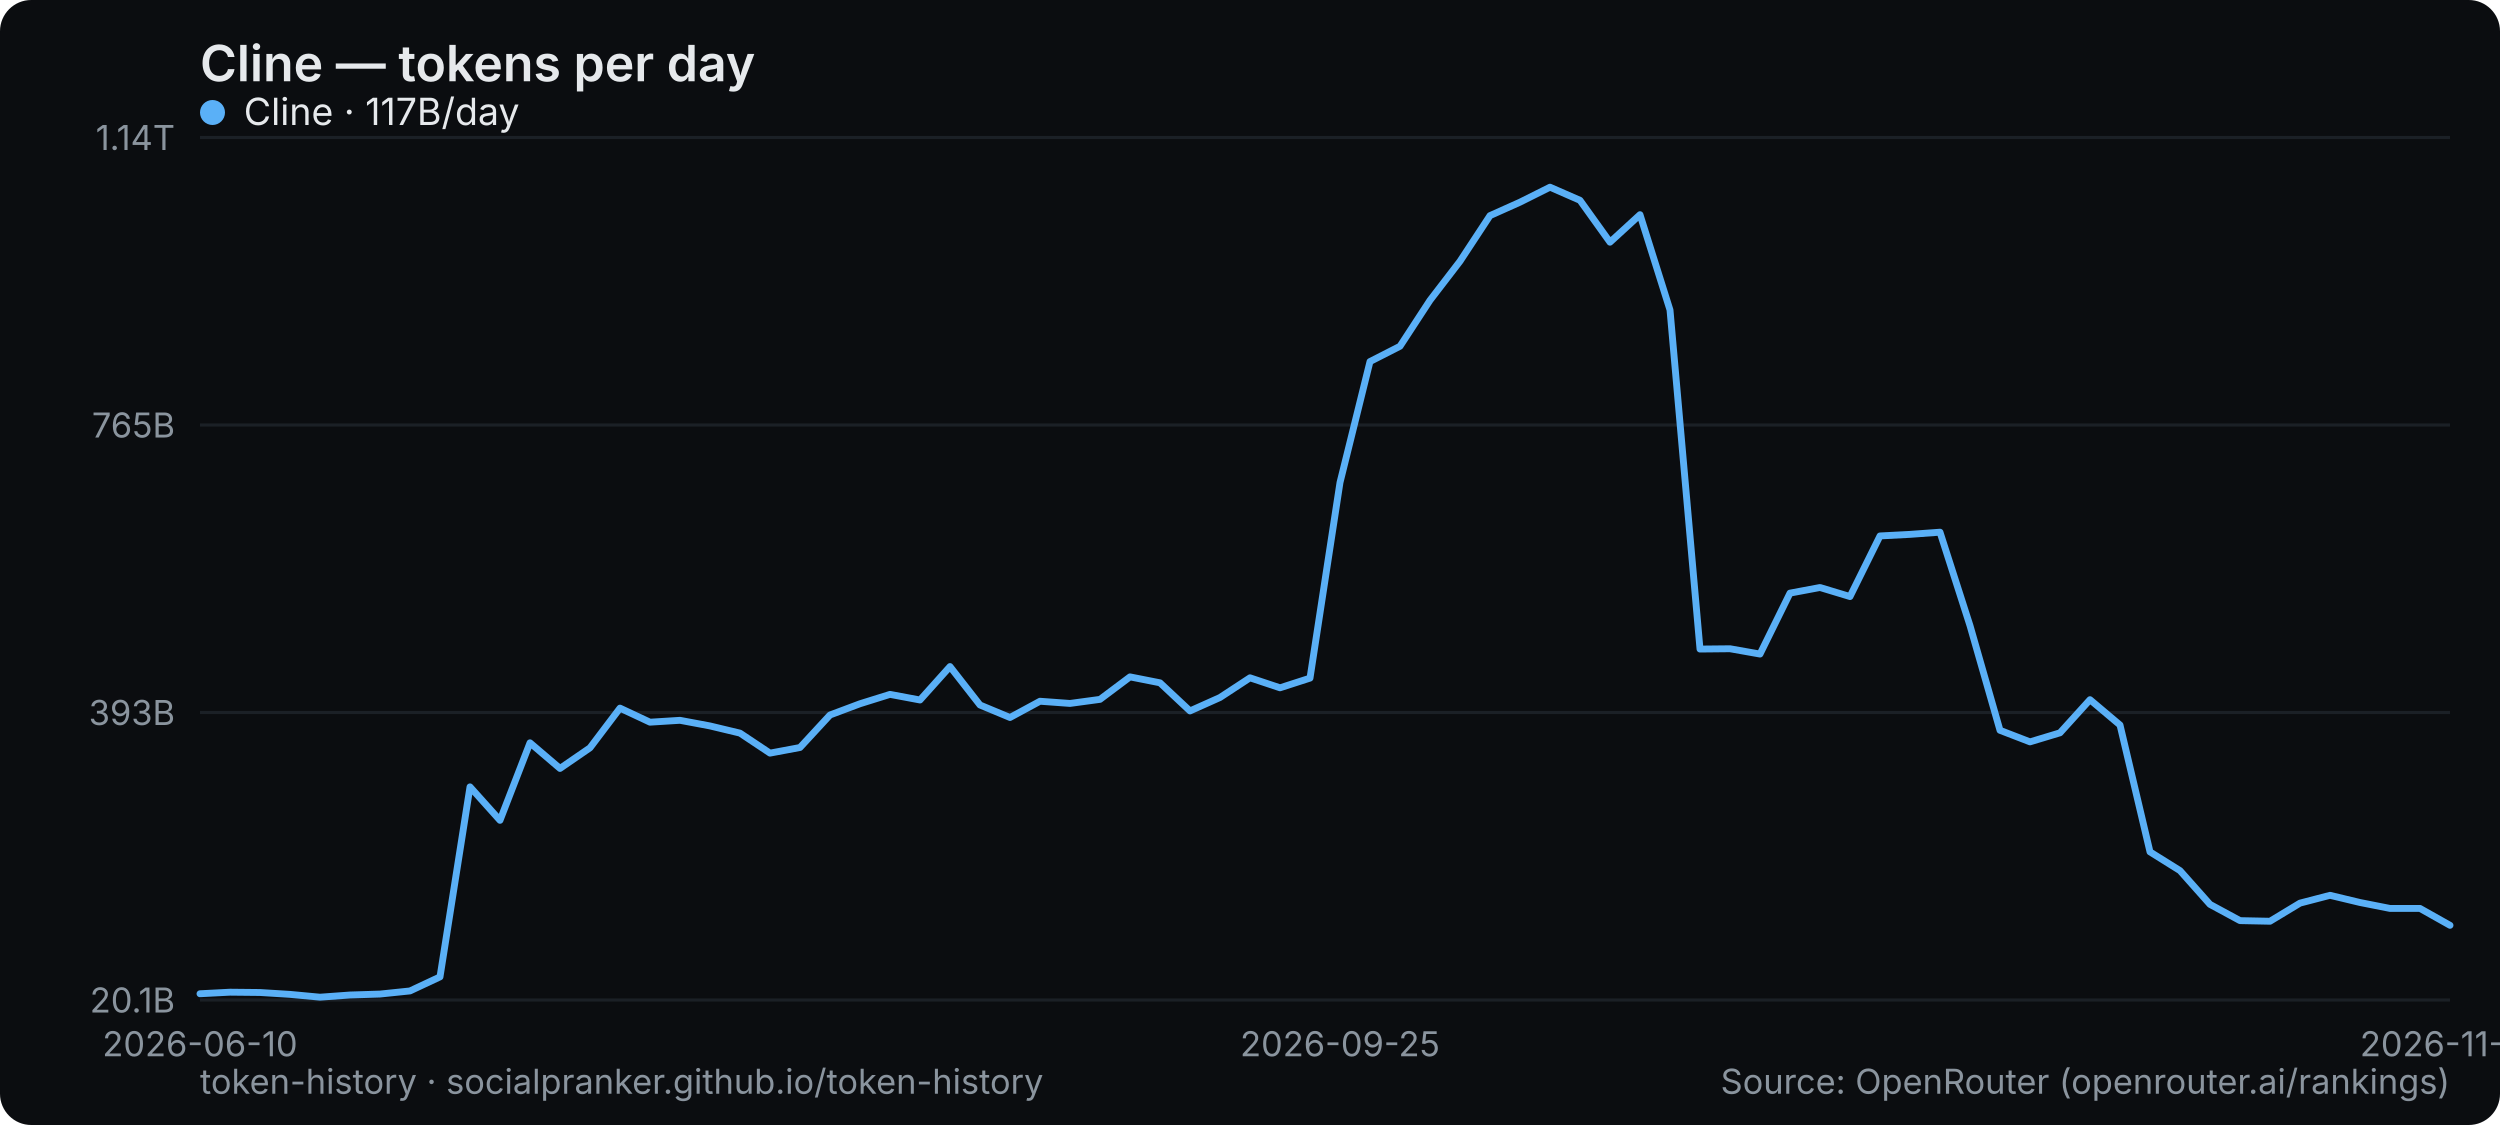
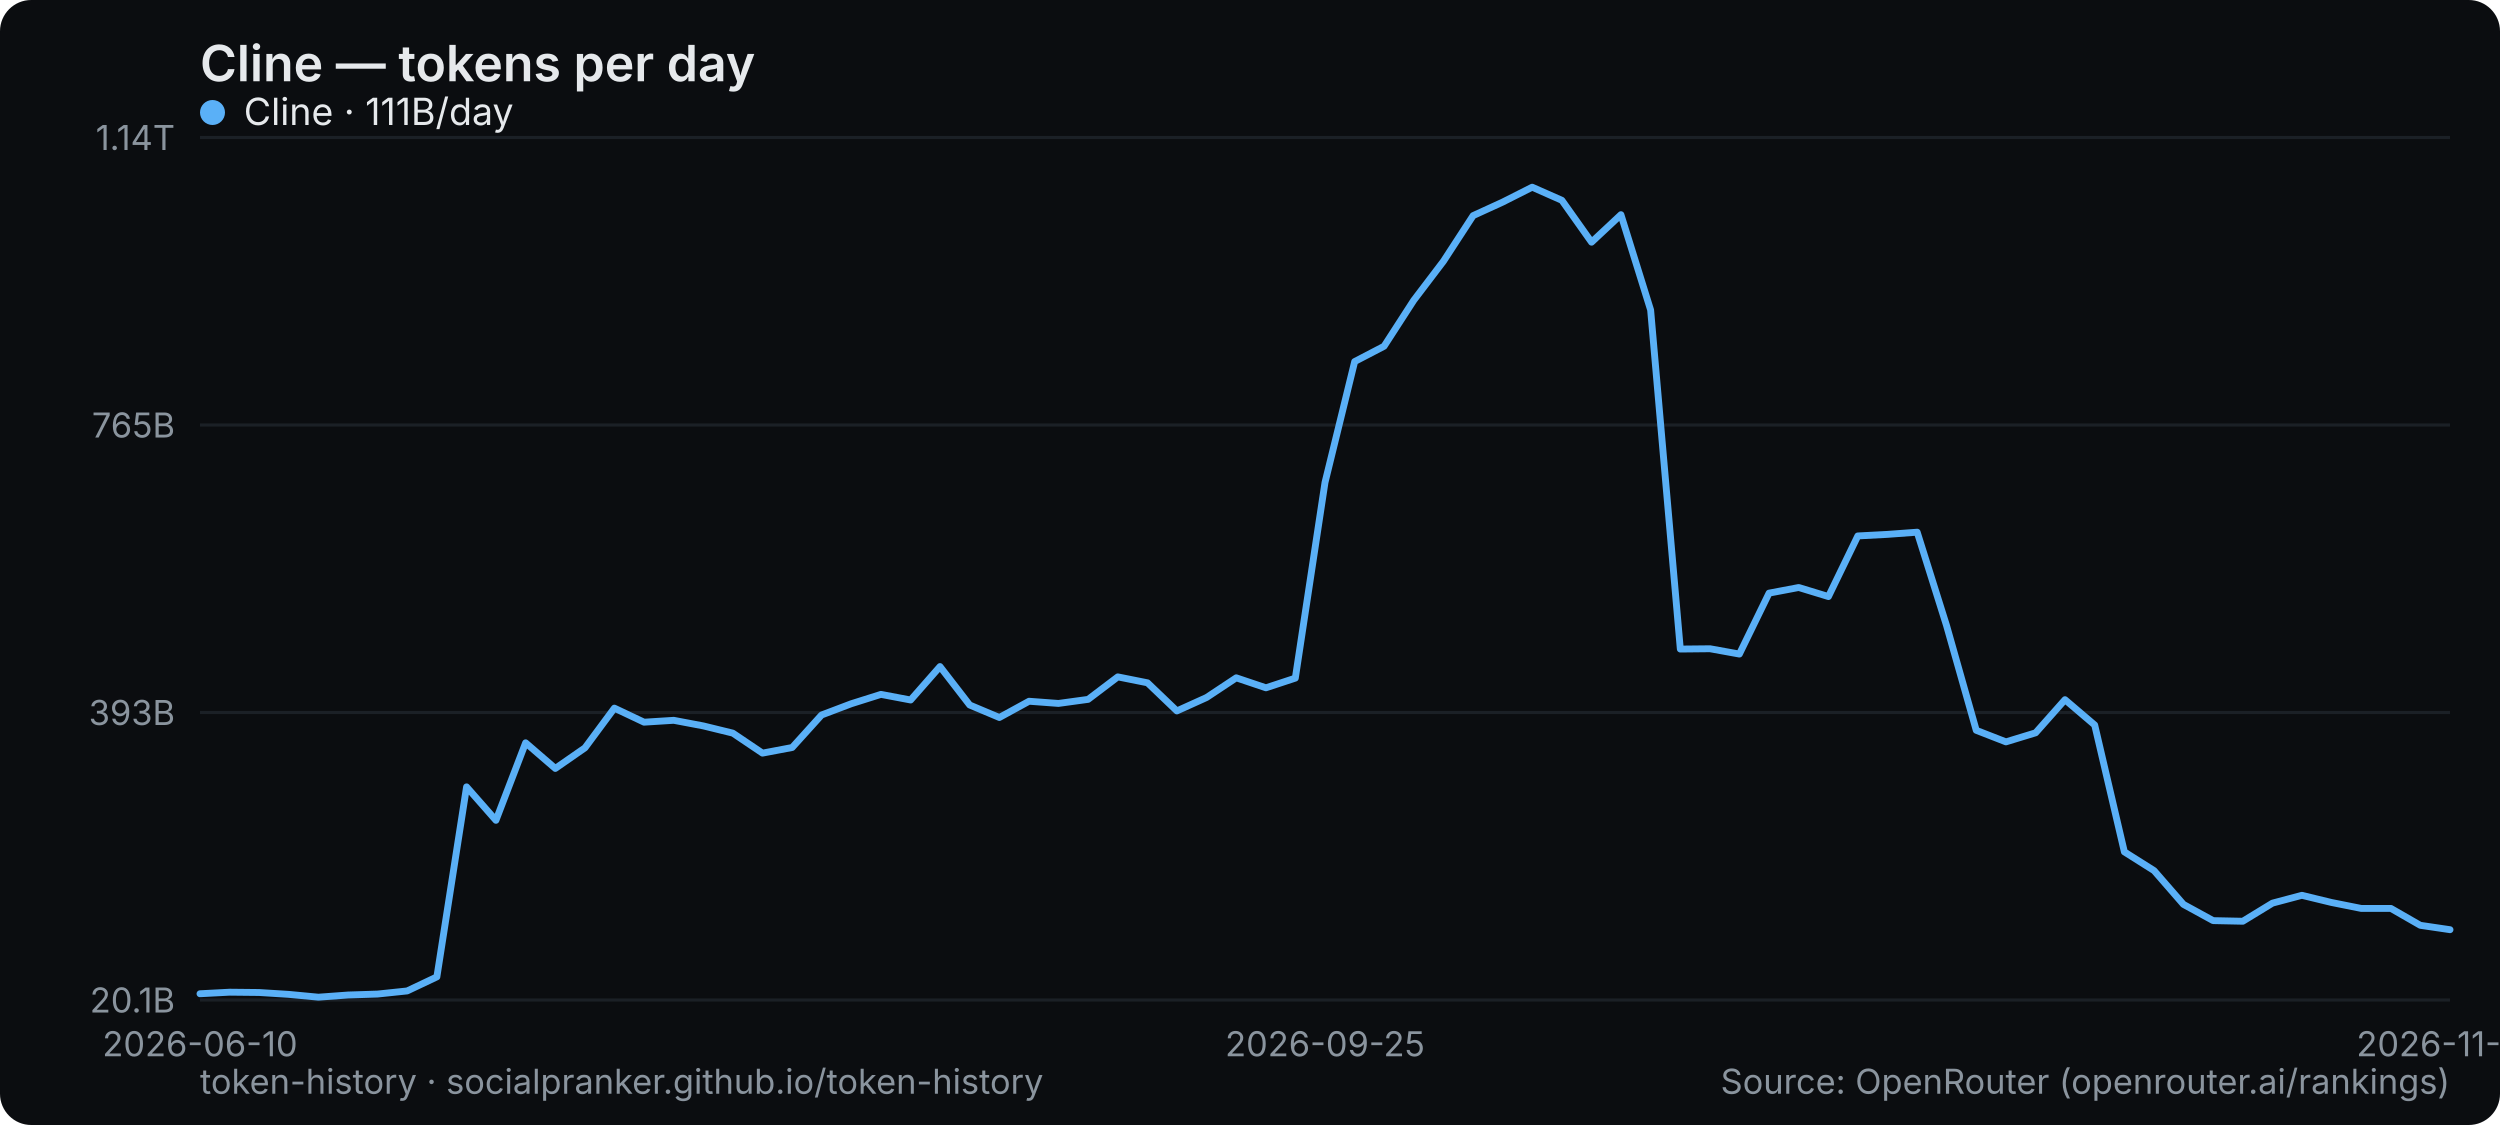
<svg xmlns="http://www.w3.org/2000/svg" width="800" height="360" viewBox="0 0 800 360" role="img" aria-label="Cline — tokens per day">
  <rect width="800" height="360" rx="10" fill="#0b0d10" />
  <text x="64" y="26" font-family="system-ui,-apple-system,Segoe UI,sans-serif" font-size="16" font-weight="600" fill="#e6e9ec">Cline — tokens per day</text>
  <line x1="64" y1="320" x2="784" y2="320" stroke="#1b2026" stroke-width="1" />
  <text x="56" y="324" text-anchor="end" font-family="system-ui,-apple-system,Segoe UI,sans-serif" font-size="11" fill="#8a949e">20.1B</text>
  <line x1="64" y1="228" x2="784" y2="228" stroke="#1b2026" stroke-width="1" />
  <text x="56" y="232" text-anchor="end" font-family="system-ui,-apple-system,Segoe UI,sans-serif" font-size="11" fill="#8a949e">393B</text>
  <line x1="64" y1="136" x2="784" y2="136" stroke="#1b2026" stroke-width="1" />
  <text x="56" y="140" text-anchor="end" font-family="system-ui,-apple-system,Segoe UI,sans-serif" font-size="11" fill="#8a949e">765B</text>
  <line x1="64" y1="44" x2="784" y2="44" stroke="#1b2026" stroke-width="1" />
  <text x="56" y="48" text-anchor="end" font-family="system-ui,-apple-system,Segoe UI,sans-serif" font-size="11" fill="#8a949e">1.14T</text>
  <text x="64" y="338" text-anchor="middle" font-family="system-ui,-apple-system,Segoe UI,sans-serif" font-size="11" fill="#8a949e">2026-06-10</text>
-   <text x="428.8" y="338" text-anchor="middle" font-family="system-ui,-apple-system,Segoe UI,sans-serif" font-size="11" fill="#8a949e">2026-09-25</text>
-   <text x="784" y="338" text-anchor="middle" font-family="system-ui,-apple-system,Segoe UI,sans-serif" font-size="11" fill="#8a949e">2026-11-01</text>
-   <polyline points="64.0,318.0 73.6,317.5 83.2,317.6 92.8,318.2 102.4,319.1 112.0,318.4 121.6,318.1 131.2,317.1 140.8,312.6 150.4,251.8 160.0,262.5 169.6,237.7 179.2,245.9 188.8,239.3 198.4,226.6 208.0,231.1 217.6,230.5 227.2,232.3 236.8,234.6 246.4,241.0 256.0,239.2 265.6,228.8 275.2,225.2 284.8,222.2 294.4,224.0 304.0,213.3 313.6,225.6 323.2,229.6 332.8,224.4 342.4,225.1 352.0,223.8 361.6,216.6 371.2,218.5 380.8,227.5 390.4,223.2 400.0,216.9 409.6,220.1 419.2,217.0 428.8,154.4 438.4,115.7 448.0,110.8 457.6,96.1 467.2,83.6 476.8,69.0 486.4,64.7 496.0,59.9 505.6,64.1 515.2,77.5 524.8,68.7 534.4,99.2 544.0,207.7 553.6,207.6 563.2,209.3 572.8,189.8 582.4,188.0 592.0,190.9 601.6,171.5 611.2,171.0 620.8,170.3 630.4,200.2 640.0,233.7 649.6,237.4 659.2,234.5 668.8,223.9 678.4,232.0 688.0,272.6 697.6,278.6 707.2,289.4 716.8,294.6 726.4,294.8 736.0,289.0 745.6,286.5 755.2,288.8 764.8,290.7 774.4,290.7 784.0,296.1" fill="none" stroke="#5ab0f7" stroke-width="2.2" stroke-linejoin="round" stroke-linecap="round" />
+   <text x="424" y="338" text-anchor="middle" font-family="system-ui,-apple-system,Segoe UI,sans-serif" font-size="11" fill="#8a949e">2026-09-25</text>
+   <text x="784" y="338" text-anchor="middle" font-family="system-ui,-apple-system,Segoe UI,sans-serif" font-size="11" fill="#8a949e">2026-11-02</text>
+   <polyline points="64.0,318.0 73.5,317.5 82.9,317.6 92.4,318.2 101.9,319.1 111.4,318.4 120.8,318.1 130.3,317.1 139.8,312.6 149.3,251.8 158.7,262.5 168.2,237.7 177.7,245.9 187.2,239.3 196.6,226.6 206.1,231.1 215.6,230.5 225.1,232.3 234.5,234.6 244.0,241.0 253.5,239.2 262.9,228.8 272.4,225.2 281.9,222.2 291.4,224.0 300.8,213.3 310.3,225.6 319.8,229.6 329.3,224.4 338.7,225.1 348.2,223.8 357.7,216.6 367.2,218.5 376.6,227.5 386.1,223.2 395.6,216.9 405.1,220.1 414.5,217.0 424.0,154.4 433.5,115.7 442.9,110.8 452.4,96.1 461.9,83.6 471.4,69.0 480.8,64.7 490.3,59.9 499.8,64.1 509.3,77.5 518.7,68.7 528.2,99.2 537.7,207.7 547.2,207.6 556.6,209.3 566.1,189.8 575.6,188.0 585.1,190.9 594.5,171.5 604.0,171.0 613.5,170.3 622.9,200.2 632.4,233.7 641.9,237.4 651.4,234.5 660.8,223.9 670.3,232.0 679.8,272.6 689.3,278.6 698.7,289.4 708.2,294.6 717.7,294.8 727.2,289.0 736.6,286.5 746.1,288.8 755.6,290.7 765.1,290.7 774.5,296.1 784.0,297.5" fill="none" stroke="#5ab0f7" stroke-width="2.2" stroke-linejoin="round" stroke-linecap="round" />
  <g font-family="system-ui,-apple-system,Segoe UI,sans-serif" font-size="12">
    <circle cx="68" cy="36" r="4" fill="#5ab0f7" />
-     <text x="78" y="40" fill="#e6e9ec">Cline · 117B/day</text>
+     <text x="78" y="40" fill="#e6e9ec">Cline · 111B/day</text>
  </g>
  <text x="64" y="350" font-family="system-ui,-apple-system,Segoe UI,sans-serif" font-size="11" fill="#8a949e">token-history · socialpranker.github.io/token-history</text>
  <text x="784" y="350" text-anchor="end" font-family="system-ui,-apple-system,Segoe UI,sans-serif" font-size="11" fill="#8a949e">Source: OpenRouter (openrouter.ai/rankings)</text>
</svg>
